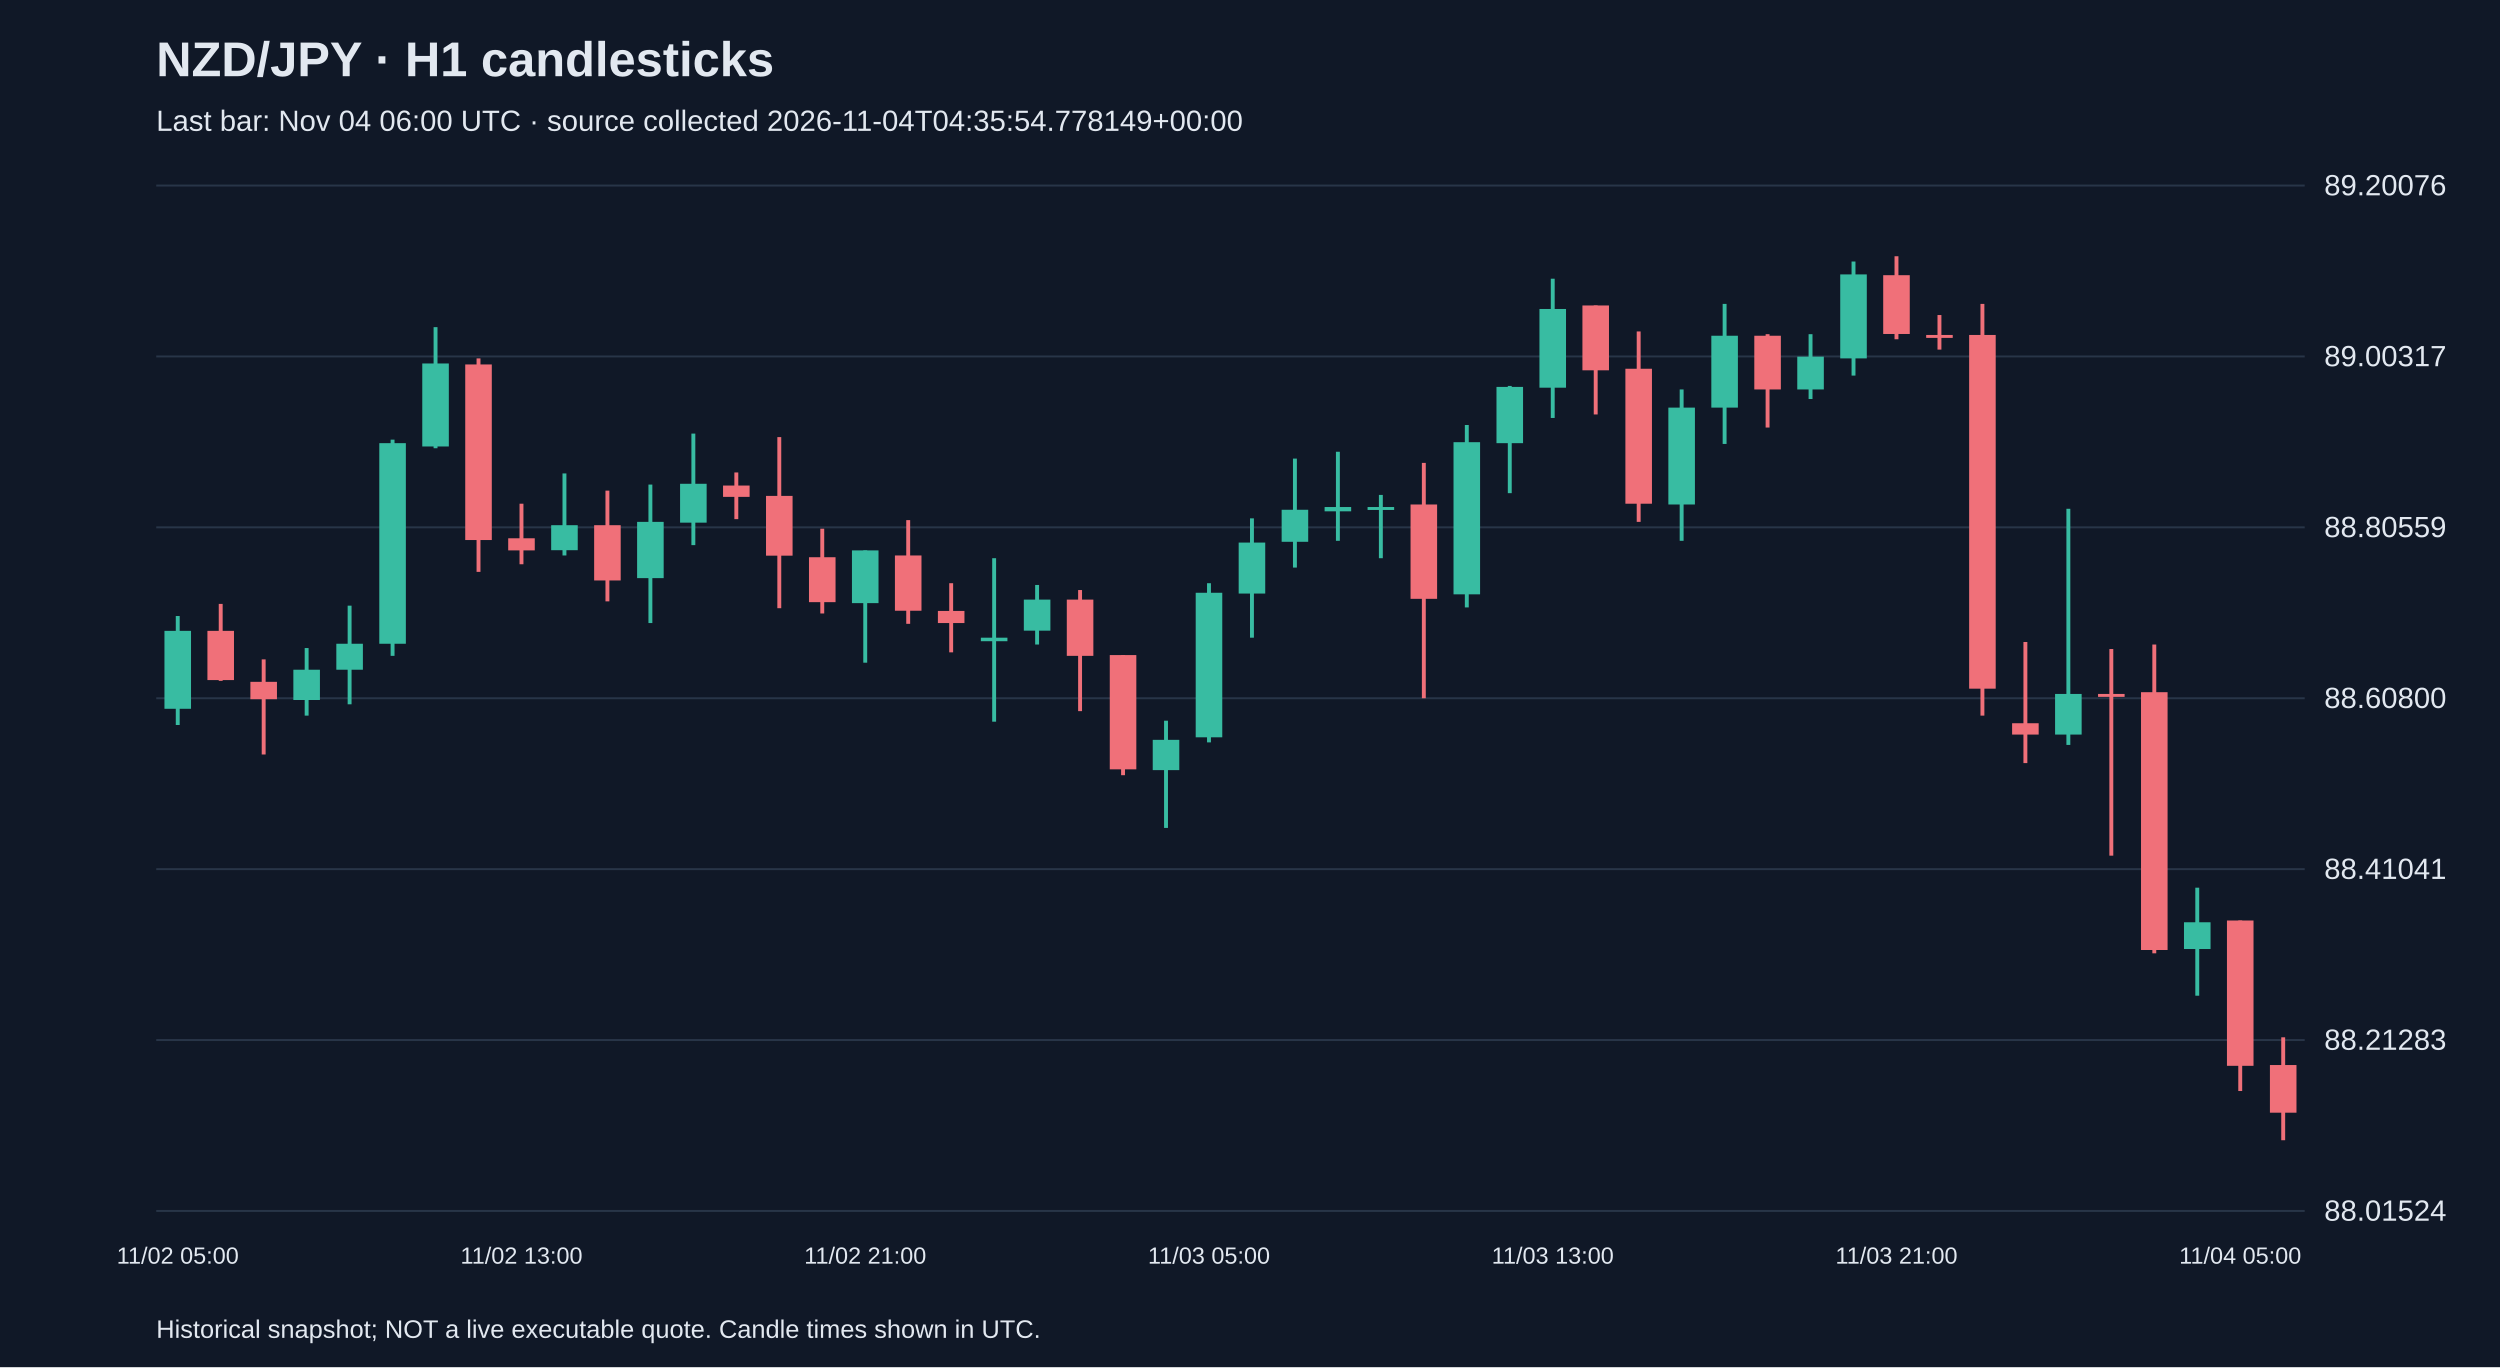
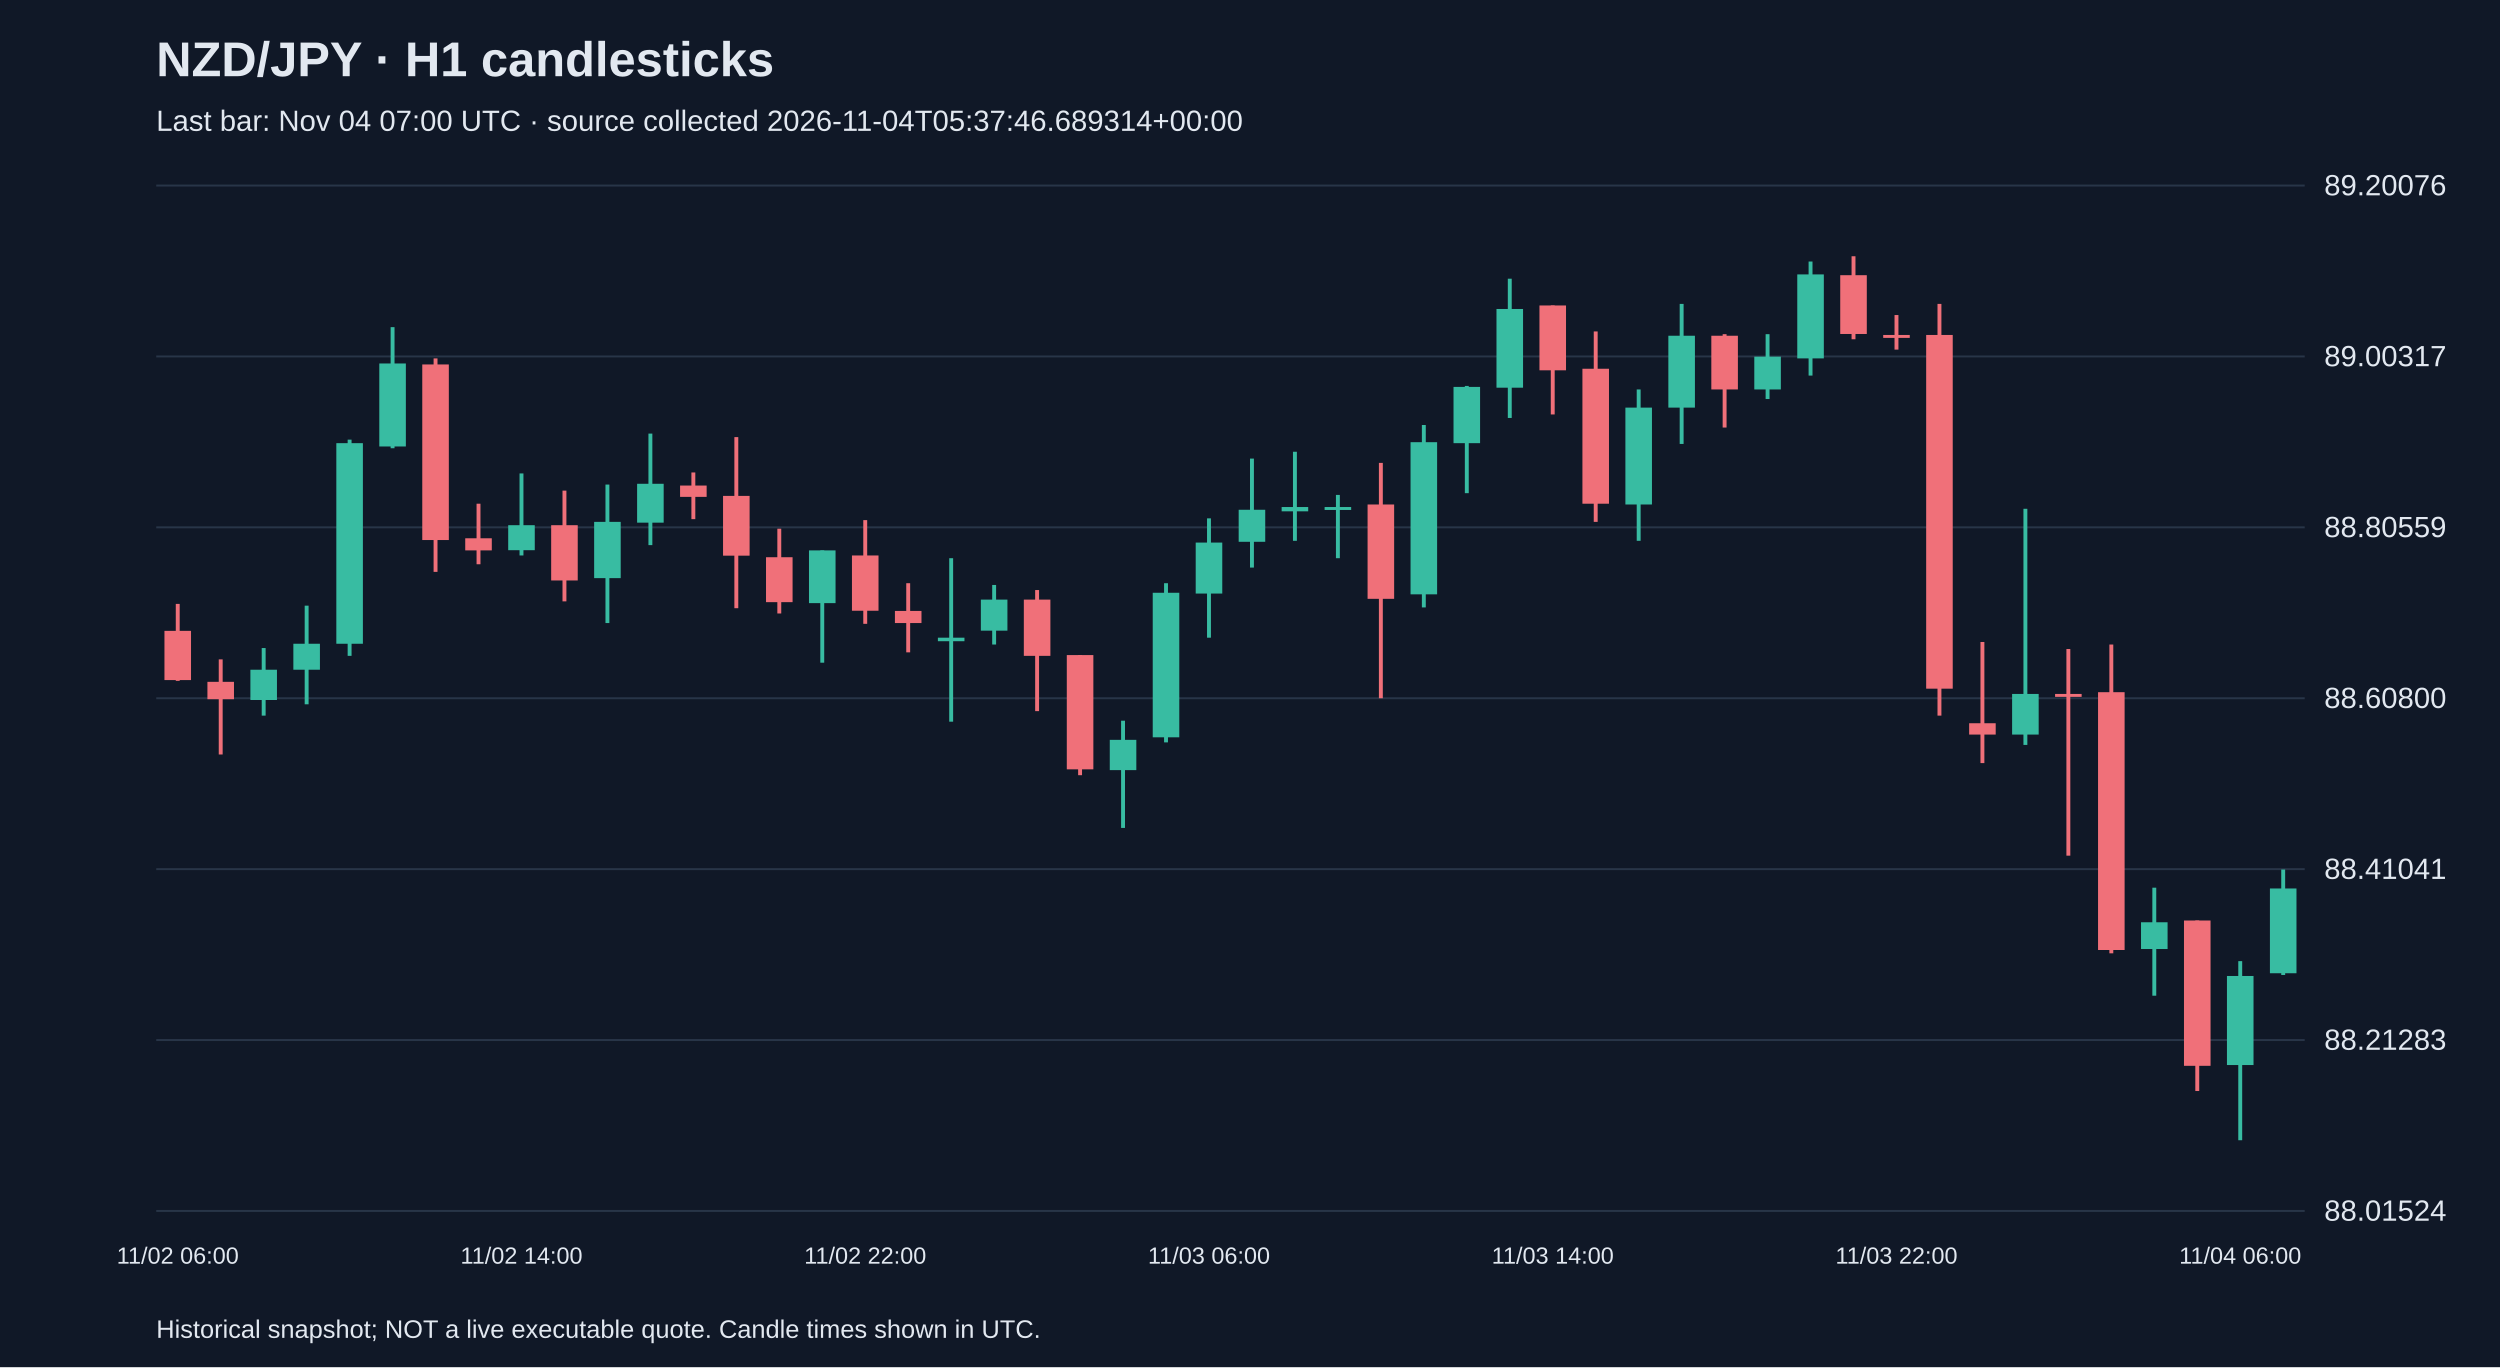
<svg xmlns="http://www.w3.org/2000/svg" viewBox="0 0 1280 700">
  <rect width="100%" height="100%" fill="#101827" />
  <style>text{font-family:Arial,sans-serif;fill:#e2e8f0}</style>
  <text x="80" y="39" font-size="25" font-weight="bold">NZD/JPY · H1 candlesticks</text>
-   <text x="80" y="67" font-size="15" fill="#a6b1c5">Last bar: Nov 04 06:00 UTC · source collected 2026-11-04T04:35:54.778149+00:00</text>
+   <text x="80" y="67" font-size="15" fill="#a6b1c5">Last bar: Nov 04 07:00 UTC · source collected 2026-11-04T05:37:46.689314+00:00</text>
  <line x1="80" y1="620.0" x2="1180" y2="620.0" stroke="#283548" />
  <text x="1190" y="625.0" font-size="15">88.01524</text>
  <line x1="80" y1="532.5" x2="1180" y2="532.5" stroke="#283548" />
  <text x="1190" y="537.5" font-size="15">88.21283</text>
  <line x1="80" y1="445.0" x2="1180" y2="445.0" stroke="#283548" />
  <text x="1190" y="450.0" font-size="15">88.41041</text>
  <line x1="80" y1="357.5" x2="1180" y2="357.5" stroke="#283548" />
  <text x="1190" y="362.5" font-size="15">88.60800</text>
  <line x1="80" y1="270.0" x2="1180" y2="270.0" stroke="#283548" />
  <text x="1190" y="275.0" font-size="15">88.80559</text>
  <line x1="80" y1="182.5" x2="1180" y2="182.5" stroke="#283548" />
  <text x="1190" y="187.5" font-size="15">89.00317</text>
  <line x1="80" y1="95.0" x2="1180" y2="95.0" stroke="#283548" />
  <text x="1190" y="100.0" font-size="15">89.20076</text>
-   <line x1="91.0" y1="315.4" x2="91.0" y2="371.2" stroke="#38bca2" stroke-width="2" />
-   <rect x="84.2" y="323.0" width="13.6" height="39.9" fill="#38bca2" />
-   <text x="91.0" y="647" text-anchor="middle" font-size="12">11/02 05:00</text>
-   <line x1="113.0" y1="309.2" x2="113.0" y2="348.6" stroke="#f07079" stroke-width="2" />
-   <rect x="106.2" y="323.0" width="13.6" height="25.2" fill="#f07079" />
-   <line x1="135.0" y1="337.6" x2="135.0" y2="386.3" stroke="#f07079" stroke-width="2" />
-   <rect x="128.2" y="349.1" width="13.6" height="8.9" fill="#f07079" />
-   <line x1="157.0" y1="331.8" x2="157.0" y2="366.4" stroke="#38bca2" stroke-width="2" />
-   <rect x="150.2" y="342.9" width="13.6" height="15.5" fill="#38bca2" />
-   <line x1="179.0" y1="310.1" x2="179.0" y2="360.6" stroke="#38bca2" stroke-width="2" />
-   <rect x="172.2" y="329.6" width="13.6" height="13.3" fill="#38bca2" />
-   <line x1="201.0" y1="225.1" x2="201.0" y2="335.8" stroke="#38bca2" stroke-width="2" />
-   <rect x="194.2" y="226.9" width="13.6" height="102.7" fill="#38bca2" />
-   <line x1="223.0" y1="167.5" x2="223.0" y2="229.5" stroke="#38bca2" stroke-width="2" />
-   <rect x="216.2" y="186.1" width="13.6" height="42.5" fill="#38bca2" />
-   <line x1="245.0" y1="183.5" x2="245.0" y2="292.8" stroke="#f07079" stroke-width="2" />
-   <rect x="238.2" y="186.6" width="13.6" height="89.9" fill="#f07079" />
-   <line x1="267.0" y1="257.9" x2="267.0" y2="288.9" stroke="#f07079" stroke-width="2" />
-   <rect x="260.2" y="275.6" width="13.6" height="6.2" fill="#f07079" />
-   <text x="267.0" y="647" text-anchor="middle" font-size="12">11/02 13:00</text>
-   <line x1="289.0" y1="242.4" x2="289.0" y2="284.4" stroke="#38bca2" stroke-width="2" />
-   <rect x="282.2" y="268.9" width="13.6" height="12.8" fill="#38bca2" />
-   <line x1="311.0" y1="251.2" x2="311.0" y2="307.9" stroke="#f07079" stroke-width="2" />
-   <rect x="304.2" y="268.9" width="13.6" height="28.3" fill="#f07079" />
-   <line x1="333.0" y1="248.1" x2="333.0" y2="319.0" stroke="#38bca2" stroke-width="2" />
-   <rect x="326.2" y="267.2" width="13.6" height="28.8" fill="#38bca2" />
-   <line x1="355.0" y1="222.0" x2="355.0" y2="279.1" stroke="#38bca2" stroke-width="2" />
-   <rect x="348.2" y="247.7" width="13.6" height="19.9" fill="#38bca2" />
-   <line x1="377.0" y1="241.9" x2="377.0" y2="265.8" stroke="#f07079" stroke-width="2" />
-   <rect x="370.2" y="248.6" width="13.6" height="5.8" fill="#f07079" />
-   <line x1="399.0" y1="223.8" x2="399.0" y2="311.4" stroke="#f07079" stroke-width="2" />
-   <rect x="392.2" y="253.9" width="13.6" height="30.6" fill="#f07079" />
-   <line x1="421.0" y1="270.7" x2="421.0" y2="314.1" stroke="#f07079" stroke-width="2" />
-   <rect x="414.2" y="285.3" width="13.6" height="23.0" fill="#f07079" />
-   <line x1="443.0" y1="281.8" x2="443.0" y2="339.3" stroke="#38bca2" stroke-width="2" />
-   <rect x="436.2" y="281.8" width="13.6" height="27.0" fill="#38bca2" />
-   <text x="443.0" y="647" text-anchor="middle" font-size="12">11/02 21:00</text>
-   <line x1="465.0" y1="266.3" x2="465.0" y2="319.4" stroke="#f07079" stroke-width="2" />
-   <rect x="458.2" y="284.4" width="13.6" height="28.3" fill="#f07079" />
-   <line x1="487.0" y1="298.6" x2="487.0" y2="334.0" stroke="#f07079" stroke-width="2" />
-   <rect x="480.2" y="312.8" width="13.6" height="6.2" fill="#f07079" />
-   <line x1="509.0" y1="285.8" x2="509.0" y2="369.5" stroke="#38bca2" stroke-width="2" />
-   <rect x="502.2" y="326.5" width="13.6" height="1.8" fill="#38bca2" />
-   <line x1="531.0" y1="299.5" x2="531.0" y2="330.0" stroke="#38bca2" stroke-width="2" />
-   <rect x="524.2" y="307.0" width="13.6" height="15.9" fill="#38bca2" />
-   <line x1="553.0" y1="302.1" x2="553.0" y2="364.1" stroke="#f07079" stroke-width="2" />
-   <rect x="546.2" y="307.0" width="13.6" height="28.8" fill="#f07079" />
-   <line x1="575.0" y1="335.4" x2="575.0" y2="396.9" stroke="#f07079" stroke-width="2" />
-   <rect x="568.2" y="335.4" width="13.6" height="58.5" fill="#f07079" />
-   <line x1="597.0" y1="369.0" x2="597.0" y2="423.9" stroke="#38bca2" stroke-width="2" />
-   <rect x="590.2" y="378.8" width="13.6" height="15.5" fill="#38bca2" />
-   <line x1="619.0" y1="298.6" x2="619.0" y2="380.1" stroke="#38bca2" stroke-width="2" />
-   <rect x="612.2" y="303.5" width="13.6" height="74.0" fill="#38bca2" />
-   <text x="619.0" y="647" text-anchor="middle" font-size="12">11/03 05:00</text>
-   <line x1="641.0" y1="265.4" x2="641.0" y2="326.5" stroke="#38bca2" stroke-width="2" />
-   <rect x="634.2" y="277.8" width="13.6" height="26.1" fill="#38bca2" />
-   <line x1="663.0" y1="234.8" x2="663.0" y2="290.6" stroke="#38bca2" stroke-width="2" />
-   <rect x="656.2" y="261.0" width="13.6" height="16.4" fill="#38bca2" />
-   <line x1="685.0" y1="231.3" x2="685.0" y2="276.9" stroke="#38bca2" stroke-width="2" />
-   <rect x="678.2" y="259.6" width="13.6" height="2.2" fill="#38bca2" />
-   <line x1="707.0" y1="253.4" x2="707.0" y2="285.8" stroke="#38bca2" stroke-width="2" />
-   <rect x="700.2" y="259.6" width="13.6" height="1.5" fill="#38bca2" />
-   <line x1="729.0" y1="237.0" x2="729.0" y2="357.5" stroke="#f07079" stroke-width="2" />
-   <rect x="722.2" y="258.3" width="13.6" height="48.3" fill="#f07079" />
-   <line x1="751.0" y1="217.6" x2="751.0" y2="311.0" stroke="#38bca2" stroke-width="2" />
-   <rect x="744.2" y="226.4" width="13.6" height="77.9" fill="#38bca2" />
-   <line x1="773.0" y1="197.6" x2="773.0" y2="252.5" stroke="#38bca2" stroke-width="2" />
-   <rect x="766.2" y="198.1" width="13.6" height="28.8" fill="#38bca2" />
-   <line x1="795.0" y1="142.7" x2="795.0" y2="214.0" stroke="#38bca2" stroke-width="2" />
-   <rect x="788.2" y="158.2" width="13.6" height="40.3" fill="#38bca2" />
-   <text x="795.0" y="647" text-anchor="middle" font-size="12">11/03 13:00</text>
-   <line x1="817.0" y1="156.4" x2="817.0" y2="212.2" stroke="#f07079" stroke-width="2" />
-   <rect x="810.2" y="156.4" width="13.6" height="33.2" fill="#f07079" />
-   <line x1="839.0" y1="169.7" x2="839.0" y2="267.2" stroke="#f07079" stroke-width="2" />
-   <rect x="832.2" y="188.8" width="13.6" height="69.1" fill="#f07079" />
-   <line x1="861.0" y1="199.4" x2="861.0" y2="276.9" stroke="#38bca2" stroke-width="2" />
-   <rect x="854.2" y="208.7" width="13.6" height="49.6" fill="#38bca2" />
-   <line x1="883.0" y1="155.6" x2="883.0" y2="227.3" stroke="#38bca2" stroke-width="2" />
-   <rect x="876.2" y="171.9" width="13.6" height="36.8" fill="#38bca2" />
-   <line x1="905.0" y1="171.1" x2="905.0" y2="218.9" stroke="#f07079" stroke-width="2" />
-   <rect x="898.2" y="171.9" width="13.6" height="27.5" fill="#f07079" />
-   <line x1="927.0" y1="171.1" x2="927.0" y2="204.3" stroke="#38bca2" stroke-width="2" />
-   <rect x="920.2" y="182.6" width="13.6" height="16.8" fill="#38bca2" />
-   <line x1="949.0" y1="133.9" x2="949.0" y2="192.3" stroke="#38bca2" stroke-width="2" />
-   <rect x="942.2" y="140.5" width="13.6" height="43.0" fill="#38bca2" />
-   <line x1="971.0" y1="131.2" x2="971.0" y2="173.7" stroke="#f07079" stroke-width="2" />
-   <rect x="964.2" y="140.9" width="13.6" height="30.1" fill="#f07079" />
-   <text x="971.0" y="647" text-anchor="middle" font-size="12">11/03 21:00</text>
-   <line x1="993.0" y1="161.3" x2="993.0" y2="179.0" stroke="#f07079" stroke-width="2" />
-   <rect x="986.2" y="171.5" width="13.6" height="1.5" fill="#f07079" />
-   <line x1="1015.0" y1="155.6" x2="1015.0" y2="366.4" stroke="#f07079" stroke-width="2" />
-   <rect x="1008.2" y="171.5" width="13.6" height="181.1" fill="#f07079" />
-   <line x1="1037.0" y1="328.7" x2="1037.0" y2="390.7" stroke="#f07079" stroke-width="2" />
-   <rect x="1030.2" y="370.3" width="13.6" height="5.8" fill="#f07079" />
-   <line x1="1059.0" y1="260.5" x2="1059.0" y2="381.4" stroke="#38bca2" stroke-width="2" />
-   <rect x="1052.2" y="355.3" width="13.6" height="20.8" fill="#38bca2" />
-   <line x1="1081.0" y1="332.3" x2="1081.0" y2="438.1" stroke="#f07079" stroke-width="2" />
-   <rect x="1074.2" y="355.3" width="13.6" height="1.5" fill="#f07079" />
-   <line x1="1103.0" y1="330.0" x2="1103.0" y2="488.1" stroke="#f07079" stroke-width="2" />
-   <rect x="1096.2" y="354.4" width="13.6" height="132.0" fill="#f07079" />
-   <line x1="1125.0" y1="454.5" x2="1125.0" y2="509.8" stroke="#38bca2" stroke-width="2" />
-   <rect x="1118.2" y="472.2" width="13.6" height="13.7" fill="#38bca2" />
-   <line x1="1147.0" y1="471.3" x2="1147.0" y2="558.6" stroke="#f07079" stroke-width="2" />
-   <rect x="1140.2" y="471.3" width="13.6" height="74.4" fill="#f07079" />
-   <text x="1147.0" y="647" text-anchor="middle" font-size="12">11/04 05:00</text>
-   <line x1="1169.0" y1="531.1" x2="1169.0" y2="583.8" stroke="#f07079" stroke-width="2" />
-   <rect x="1162.2" y="545.3" width="13.6" height="24.4" fill="#f07079" />
+   <line x1="91.0" y1="309.2" x2="91.0" y2="348.6" stroke="#f07079" stroke-width="2" />
+   <rect x="84.2" y="323.0" width="13.6" height="25.2" fill="#f07079" />
+   <text x="91.0" y="647" text-anchor="middle" font-size="12">11/02 06:00</text>
+   <line x1="113.0" y1="337.6" x2="113.0" y2="386.3" stroke="#f07079" stroke-width="2" />
+   <rect x="106.2" y="349.1" width="13.6" height="8.9" fill="#f07079" />
+   <line x1="135.0" y1="331.8" x2="135.0" y2="366.4" stroke="#38bca2" stroke-width="2" />
+   <rect x="128.2" y="342.9" width="13.6" height="15.5" fill="#38bca2" />
+   <line x1="157.0" y1="310.1" x2="157.0" y2="360.6" stroke="#38bca2" stroke-width="2" />
+   <rect x="150.2" y="329.6" width="13.6" height="13.3" fill="#38bca2" />
+   <line x1="179.0" y1="225.1" x2="179.0" y2="335.8" stroke="#38bca2" stroke-width="2" />
+   <rect x="172.2" y="226.9" width="13.6" height="102.7" fill="#38bca2" />
+   <line x1="201.0" y1="167.5" x2="201.0" y2="229.5" stroke="#38bca2" stroke-width="2" />
+   <rect x="194.2" y="186.1" width="13.6" height="42.5" fill="#38bca2" />
+   <line x1="223.0" y1="183.5" x2="223.0" y2="292.8" stroke="#f07079" stroke-width="2" />
+   <rect x="216.2" y="186.6" width="13.6" height="89.9" fill="#f07079" />
+   <line x1="245.0" y1="257.9" x2="245.0" y2="288.9" stroke="#f07079" stroke-width="2" />
+   <rect x="238.2" y="275.6" width="13.6" height="6.2" fill="#f07079" />
+   <line x1="267.0" y1="242.4" x2="267.0" y2="284.4" stroke="#38bca2" stroke-width="2" />
+   <rect x="260.2" y="268.9" width="13.6" height="12.8" fill="#38bca2" />
+   <text x="267.0" y="647" text-anchor="middle" font-size="12">11/02 14:00</text>
+   <line x1="289.0" y1="251.2" x2="289.0" y2="307.9" stroke="#f07079" stroke-width="2" />
+   <rect x="282.2" y="268.9" width="13.6" height="28.3" fill="#f07079" />
+   <line x1="311.0" y1="248.1" x2="311.0" y2="319.0" stroke="#38bca2" stroke-width="2" />
+   <rect x="304.2" y="267.2" width="13.6" height="28.8" fill="#38bca2" />
+   <line x1="333.0" y1="222.0" x2="333.0" y2="279.1" stroke="#38bca2" stroke-width="2" />
+   <rect x="326.2" y="247.7" width="13.6" height="19.9" fill="#38bca2" />
+   <line x1="355.0" y1="241.9" x2="355.0" y2="265.8" stroke="#f07079" stroke-width="2" />
+   <rect x="348.2" y="248.6" width="13.6" height="5.8" fill="#f07079" />
+   <line x1="377.0" y1="223.8" x2="377.0" y2="311.4" stroke="#f07079" stroke-width="2" />
+   <rect x="370.2" y="253.9" width="13.6" height="30.6" fill="#f07079" />
+   <line x1="399.0" y1="270.7" x2="399.0" y2="314.1" stroke="#f07079" stroke-width="2" />
+   <rect x="392.2" y="285.3" width="13.6" height="23.0" fill="#f07079" />
+   <line x1="421.0" y1="281.8" x2="421.0" y2="339.3" stroke="#38bca2" stroke-width="2" />
+   <rect x="414.2" y="281.8" width="13.6" height="27.0" fill="#38bca2" />
+   <line x1="443.0" y1="266.3" x2="443.0" y2="319.4" stroke="#f07079" stroke-width="2" />
+   <rect x="436.2" y="284.4" width="13.6" height="28.3" fill="#f07079" />
+   <text x="443.0" y="647" text-anchor="middle" font-size="12">11/02 22:00</text>
+   <line x1="465.0" y1="298.6" x2="465.0" y2="334.0" stroke="#f07079" stroke-width="2" />
+   <rect x="458.2" y="312.8" width="13.6" height="6.2" fill="#f07079" />
+   <line x1="487.0" y1="285.8" x2="487.0" y2="369.5" stroke="#38bca2" stroke-width="2" />
+   <rect x="480.2" y="326.5" width="13.6" height="1.8" fill="#38bca2" />
+   <line x1="509.0" y1="299.5" x2="509.0" y2="330.0" stroke="#38bca2" stroke-width="2" />
+   <rect x="502.2" y="307.0" width="13.6" height="15.9" fill="#38bca2" />
+   <line x1="531.0" y1="302.1" x2="531.0" y2="364.1" stroke="#f07079" stroke-width="2" />
+   <rect x="524.2" y="307.0" width="13.6" height="28.8" fill="#f07079" />
+   <line x1="553.0" y1="335.4" x2="553.0" y2="396.9" stroke="#f07079" stroke-width="2" />
+   <rect x="546.2" y="335.4" width="13.6" height="58.5" fill="#f07079" />
+   <line x1="575.0" y1="369.0" x2="575.0" y2="423.9" stroke="#38bca2" stroke-width="2" />
+   <rect x="568.2" y="378.8" width="13.6" height="15.5" fill="#38bca2" />
+   <line x1="597.0" y1="298.6" x2="597.0" y2="380.1" stroke="#38bca2" stroke-width="2" />
+   <rect x="590.2" y="303.5" width="13.6" height="74.0" fill="#38bca2" />
+   <line x1="619.0" y1="265.4" x2="619.0" y2="326.5" stroke="#38bca2" stroke-width="2" />
+   <rect x="612.2" y="277.8" width="13.6" height="26.1" fill="#38bca2" />
+   <text x="619.0" y="647" text-anchor="middle" font-size="12">11/03 06:00</text>
+   <line x1="641.0" y1="234.8" x2="641.0" y2="290.6" stroke="#38bca2" stroke-width="2" />
+   <rect x="634.2" y="261.0" width="13.6" height="16.4" fill="#38bca2" />
+   <line x1="663.0" y1="231.3" x2="663.0" y2="276.9" stroke="#38bca2" stroke-width="2" />
+   <rect x="656.2" y="259.6" width="13.6" height="2.2" fill="#38bca2" />
+   <line x1="685.0" y1="253.4" x2="685.0" y2="285.8" stroke="#38bca2" stroke-width="2" />
+   <rect x="678.2" y="259.6" width="13.6" height="1.5" fill="#38bca2" />
+   <line x1="707.0" y1="237.0" x2="707.0" y2="357.5" stroke="#f07079" stroke-width="2" />
+   <rect x="700.2" y="258.3" width="13.6" height="48.3" fill="#f07079" />
+   <line x1="729.0" y1="217.6" x2="729.0" y2="311.0" stroke="#38bca2" stroke-width="2" />
+   <rect x="722.2" y="226.4" width="13.6" height="77.9" fill="#38bca2" />
+   <line x1="751.0" y1="197.6" x2="751.0" y2="252.5" stroke="#38bca2" stroke-width="2" />
+   <rect x="744.2" y="198.1" width="13.6" height="28.8" fill="#38bca2" />
+   <line x1="773.0" y1="142.7" x2="773.0" y2="214.0" stroke="#38bca2" stroke-width="2" />
+   <rect x="766.2" y="158.2" width="13.6" height="40.3" fill="#38bca2" />
+   <line x1="795.0" y1="156.4" x2="795.0" y2="212.2" stroke="#f07079" stroke-width="2" />
+   <rect x="788.2" y="156.4" width="13.6" height="33.2" fill="#f07079" />
+   <text x="795.0" y="647" text-anchor="middle" font-size="12">11/03 14:00</text>
+   <line x1="817.0" y1="169.7" x2="817.0" y2="267.2" stroke="#f07079" stroke-width="2" />
+   <rect x="810.2" y="188.8" width="13.6" height="69.1" fill="#f07079" />
+   <line x1="839.0" y1="199.4" x2="839.0" y2="276.9" stroke="#38bca2" stroke-width="2" />
+   <rect x="832.2" y="208.7" width="13.6" height="49.6" fill="#38bca2" />
+   <line x1="861.0" y1="155.6" x2="861.0" y2="227.3" stroke="#38bca2" stroke-width="2" />
+   <rect x="854.2" y="171.9" width="13.6" height="36.8" fill="#38bca2" />
+   <line x1="883.0" y1="171.1" x2="883.0" y2="218.9" stroke="#f07079" stroke-width="2" />
+   <rect x="876.2" y="171.9" width="13.6" height="27.5" fill="#f07079" />
+   <line x1="905.0" y1="171.1" x2="905.0" y2="204.3" stroke="#38bca2" stroke-width="2" />
+   <rect x="898.2" y="182.6" width="13.6" height="16.8" fill="#38bca2" />
+   <line x1="927.0" y1="133.9" x2="927.0" y2="192.3" stroke="#38bca2" stroke-width="2" />
+   <rect x="920.2" y="140.5" width="13.6" height="43.0" fill="#38bca2" />
+   <line x1="949.0" y1="131.2" x2="949.0" y2="173.7" stroke="#f07079" stroke-width="2" />
+   <rect x="942.2" y="140.9" width="13.6" height="30.1" fill="#f07079" />
+   <line x1="971.0" y1="161.3" x2="971.0" y2="179.0" stroke="#f07079" stroke-width="2" />
+   <rect x="964.2" y="171.5" width="13.6" height="1.5" fill="#f07079" />
+   <text x="971.0" y="647" text-anchor="middle" font-size="12">11/03 22:00</text>
+   <line x1="993.0" y1="155.6" x2="993.0" y2="366.4" stroke="#f07079" stroke-width="2" />
+   <rect x="986.2" y="171.5" width="13.6" height="181.1" fill="#f07079" />
+   <line x1="1015.0" y1="328.7" x2="1015.0" y2="390.7" stroke="#f07079" stroke-width="2" />
+   <rect x="1008.2" y="370.3" width="13.6" height="5.8" fill="#f07079" />
+   <line x1="1037.0" y1="260.5" x2="1037.0" y2="381.4" stroke="#38bca2" stroke-width="2" />
+   <rect x="1030.2" y="355.3" width="13.6" height="20.8" fill="#38bca2" />
+   <line x1="1059.0" y1="332.3" x2="1059.0" y2="438.1" stroke="#f07079" stroke-width="2" />
+   <rect x="1052.2" y="355.3" width="13.6" height="1.5" fill="#f07079" />
+   <line x1="1081.0" y1="330.0" x2="1081.0" y2="488.1" stroke="#f07079" stroke-width="2" />
+   <rect x="1074.2" y="354.4" width="13.6" height="132.0" fill="#f07079" />
+   <line x1="1103.0" y1="454.5" x2="1103.0" y2="509.8" stroke="#38bca2" stroke-width="2" />
+   <rect x="1096.2" y="472.2" width="13.6" height="13.7" fill="#38bca2" />
+   <line x1="1125.0" y1="471.3" x2="1125.0" y2="558.6" stroke="#f07079" stroke-width="2" />
+   <rect x="1118.2" y="471.3" width="13.6" height="74.4" fill="#f07079" />
+   <line x1="1147.0" y1="492.1" x2="1147.0" y2="583.8" stroke="#38bca2" stroke-width="2" />
+   <rect x="1140.2" y="499.7" width="13.6" height="45.6" fill="#38bca2" />
+   <text x="1147.0" y="647" text-anchor="middle" font-size="12">11/04 06:00</text>
+   <line x1="1169.0" y1="445.2" x2="1169.0" y2="499.2" stroke="#38bca2" stroke-width="2" />
+   <rect x="1162.2" y="454.9" width="13.6" height="43.4" fill="#38bca2" />
  <text x="80" y="685" font-size="13">Historical snapshot; NOT a live executable quote. Candle times shown in UTC.</text>
</svg>
